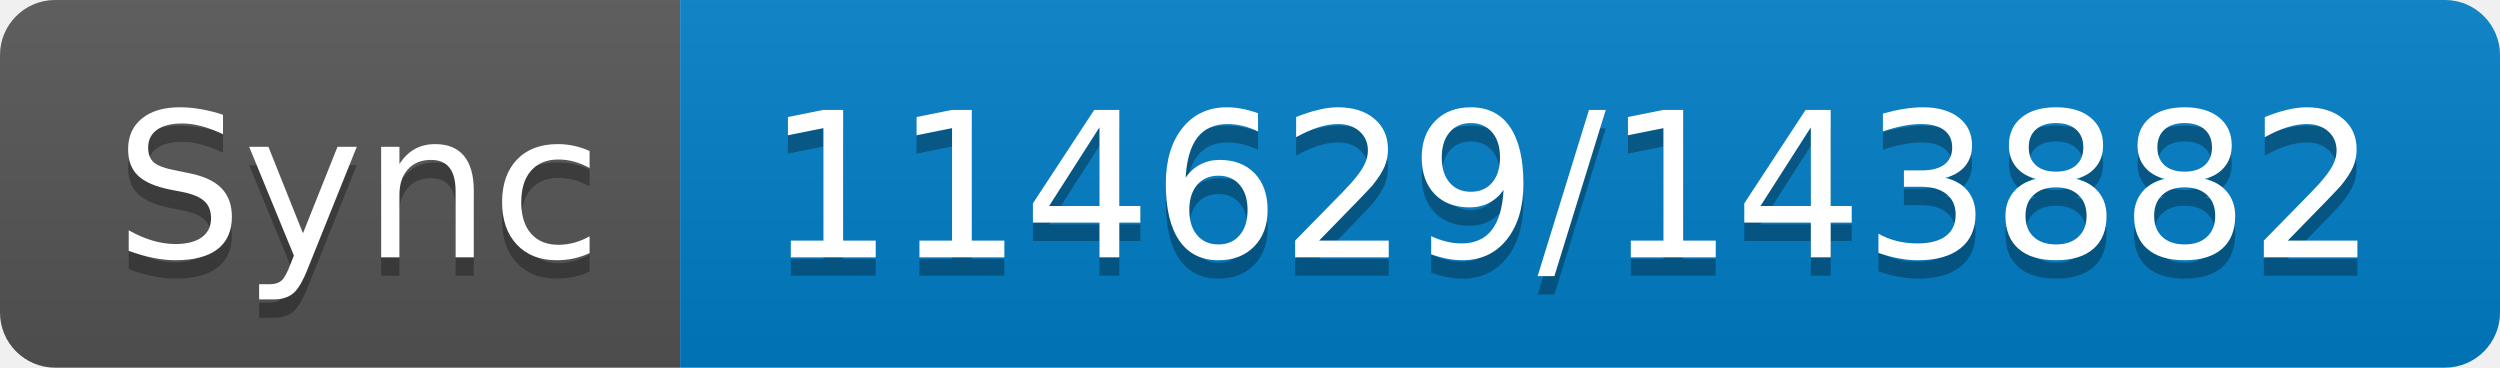
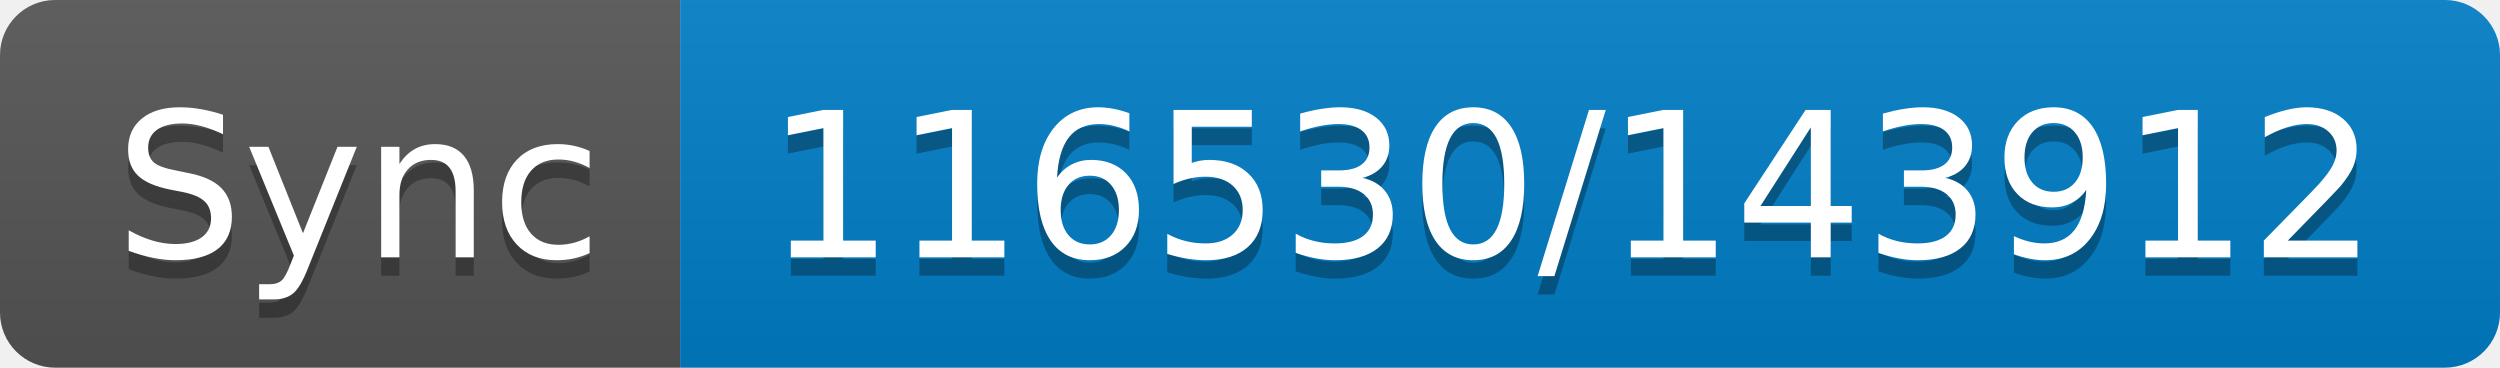
- <svg xmlns="http://www.w3.org/2000/svg" width="136" height="20" role="img" aria-label="Sync: 114629/143882">
+ <svg xmlns="http://www.w3.org/2000/svg" width="136" height="20" role="img" aria-label="Sync: 116530/143912">
  <linearGradient id="s" x2="0" y2="100%">
    <stop offset="0" stop-color="#bbb" stop-opacity=".1" />
    <stop offset="1" stop-opacity=".1" />
  </linearGradient>
  <clipPath id="r">
    <rect width="136" height="20" rx="3" fill="#fff" />
  </clipPath>
  <g clip-path="url(#r)">
    <rect width="37" height="20" fill="#555" />
    <rect x="37" width="99" height="20" fill="#007ec6" />
    <rect width="136" height="20" fill="url(#s)" />
  </g>
  <g fill="#fff" text-anchor="middle" font-family="Verdana,Geneva,DejaVu Sans,sans-serif" text-rendering="geometricPrecision" font-size="110">
    <text aria-hidden="true" x="195" y="150" fill="#010101" fill-opacity=".3" transform="scale(.1)" textLength="270">Sync</text>
    <text x="195" y="140" transform="scale(.1)" fill="#fff" textLength="270">Sync</text>
-     <text aria-hidden="true" x="855" y="150" fill="#010101" fill-opacity=".3" transform="scale(.1)" textLength="890">114629/143882</text>
-     <text x="855" y="140" transform="scale(.1)" fill="#fff" textLength="890">114629/143882</text>
+     <text aria-hidden="true" x="855" y="150" fill="#010101" fill-opacity=".3" transform="scale(.1)" textLength="890">116530/143912</text>
+     <text x="855" y="140" transform="scale(.1)" fill="#fff" textLength="890">116530/143912</text>
  </g>
</svg>
